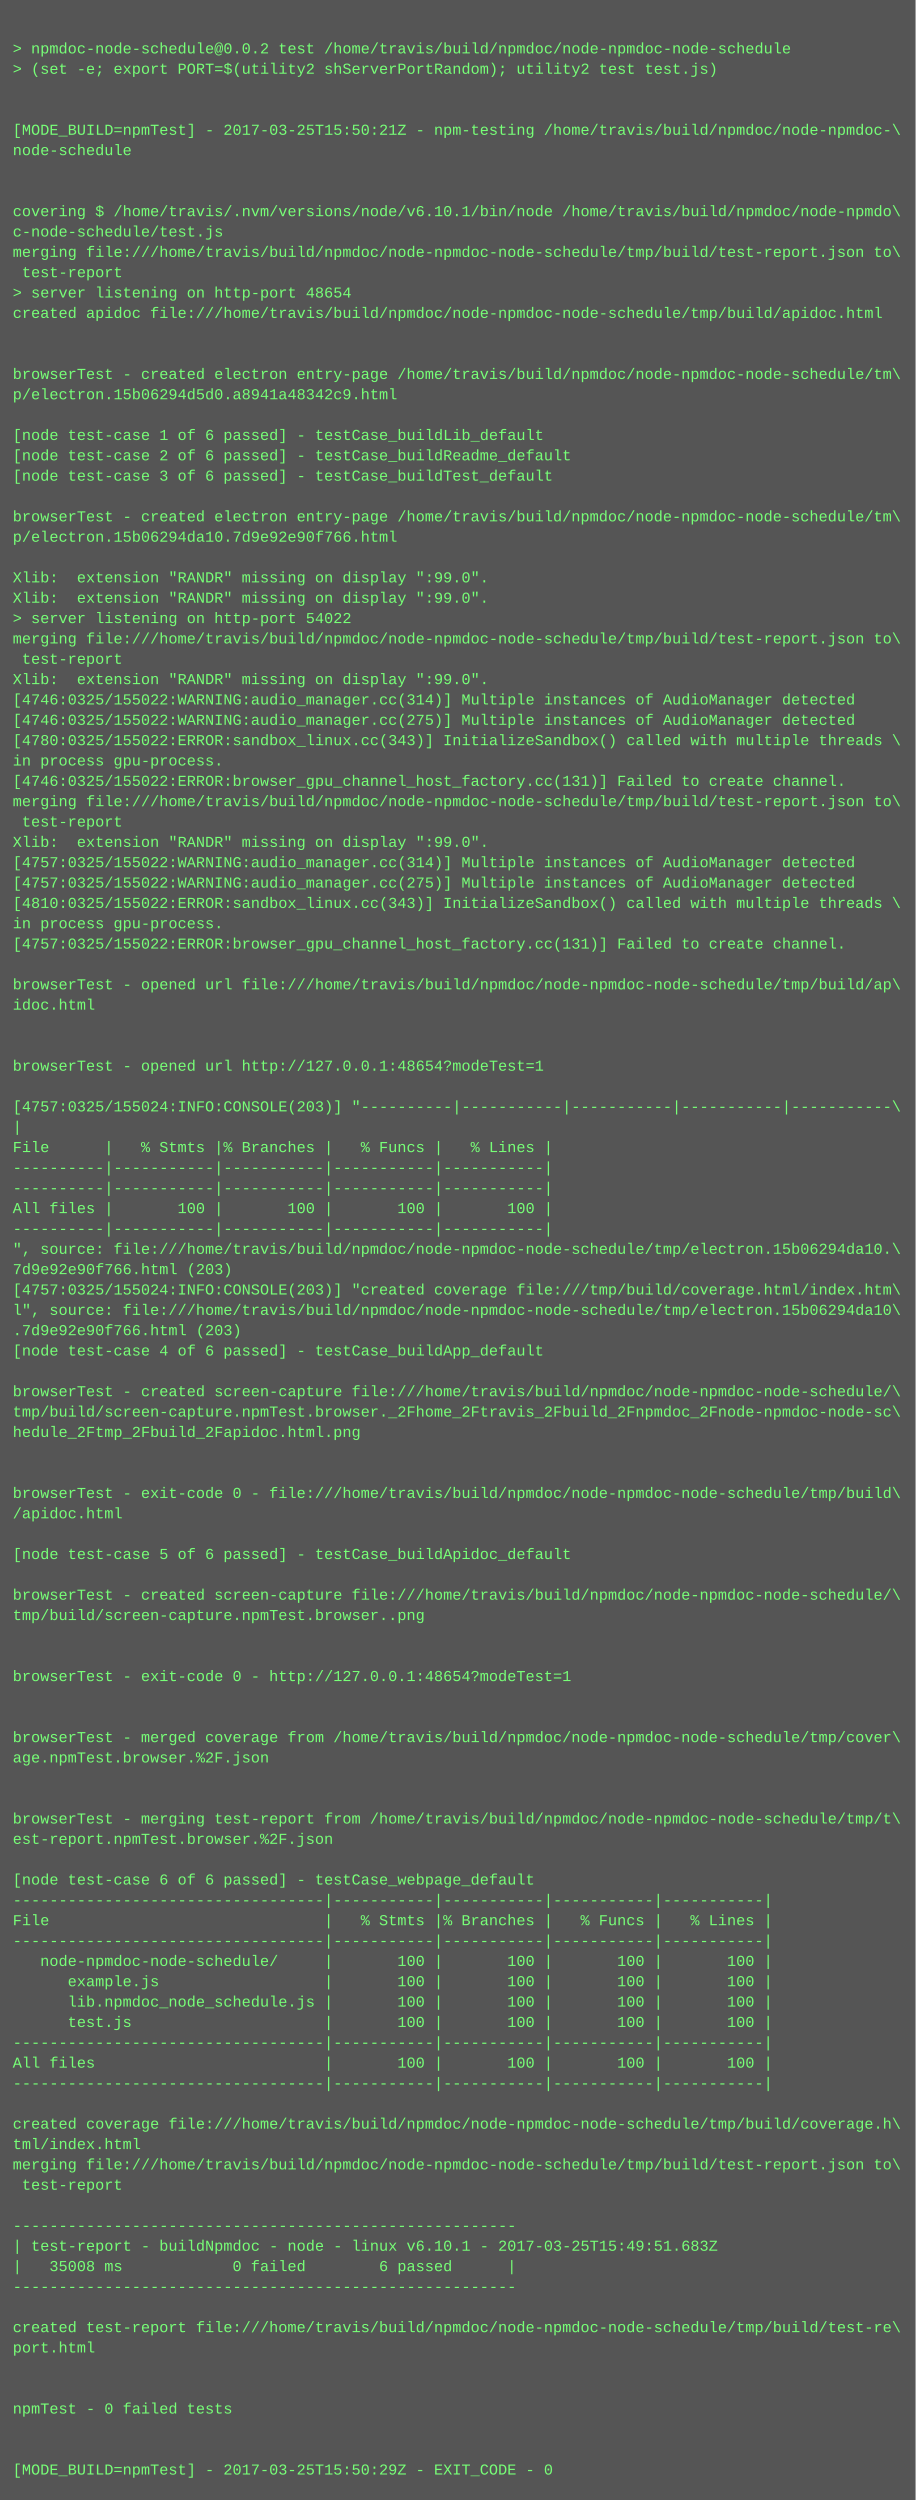
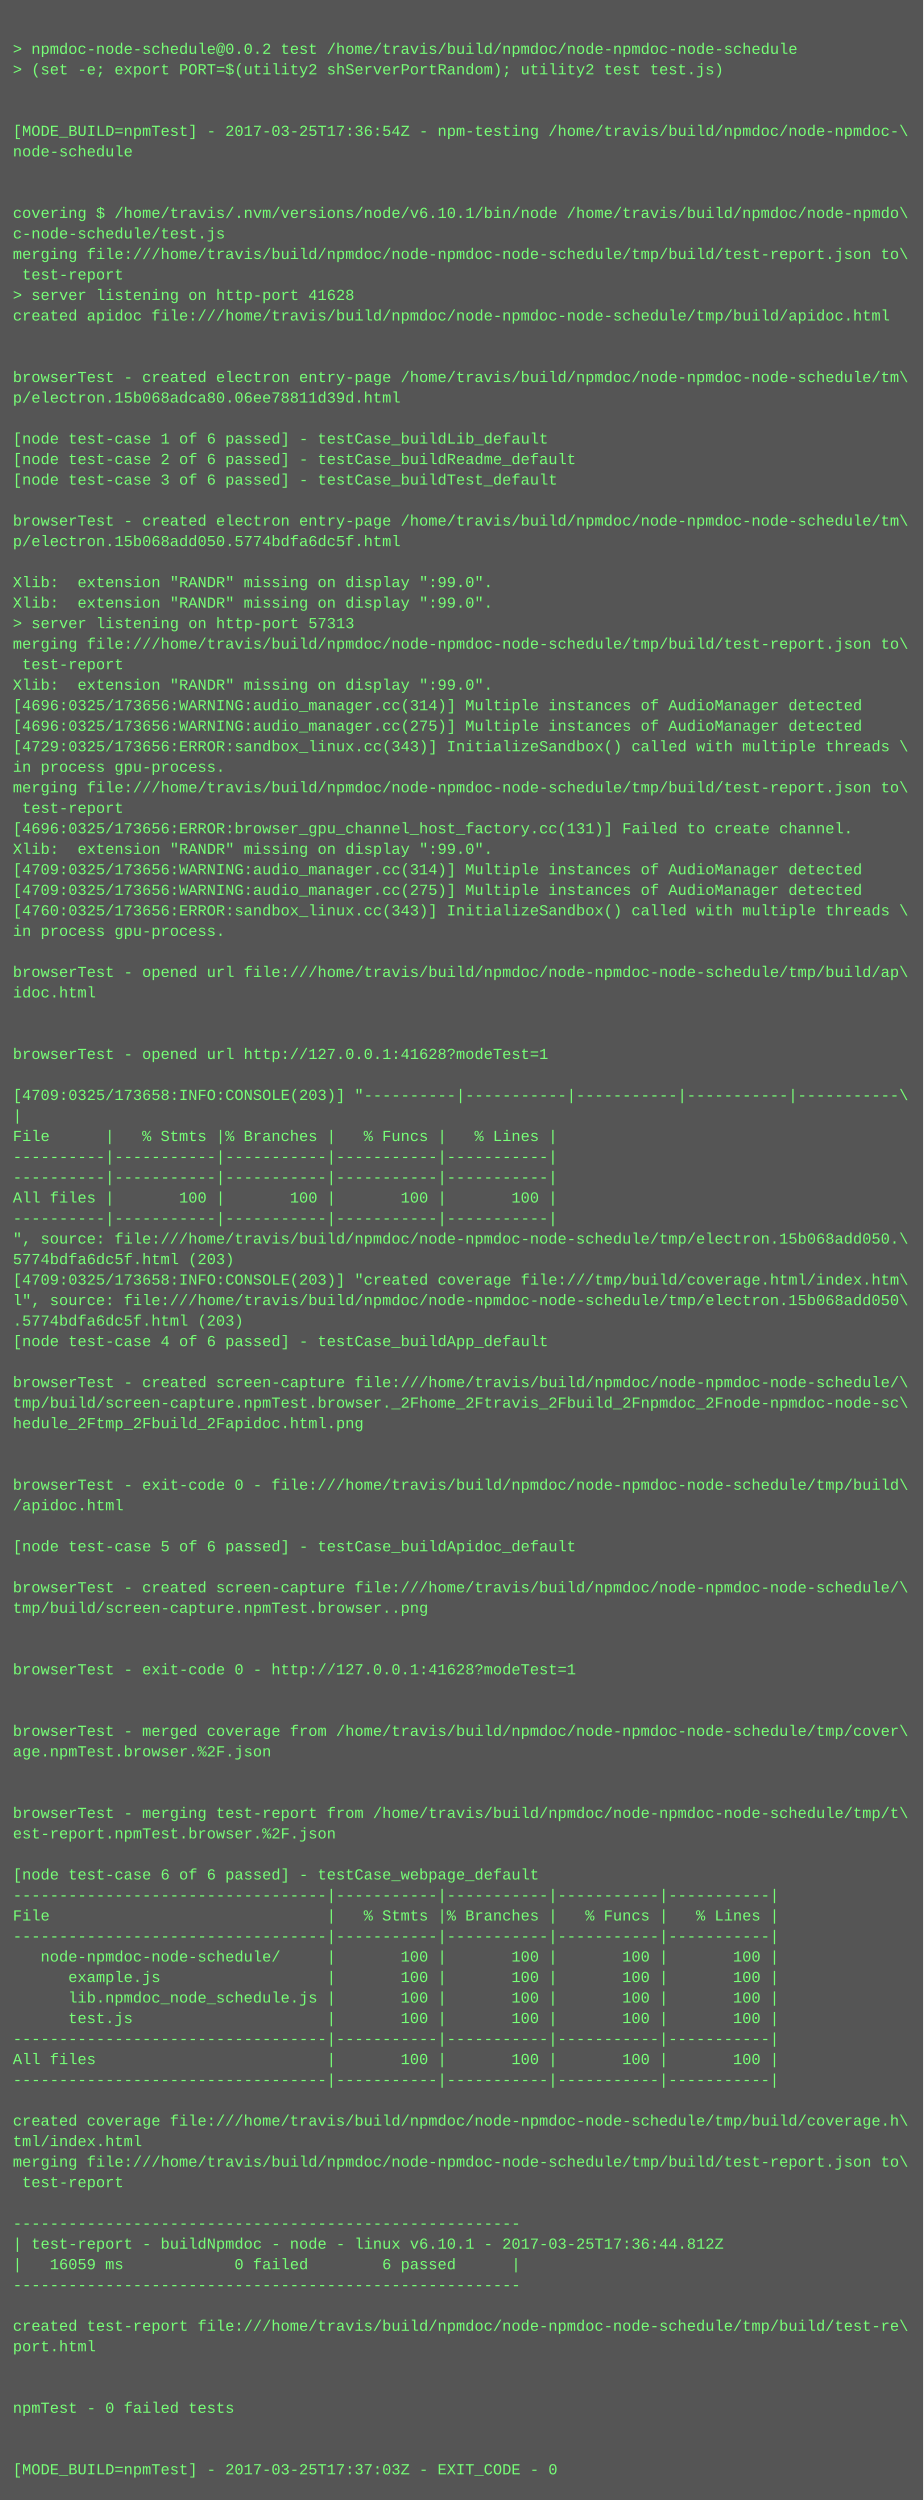
- <svg xmlns="http://www.w3.org/2000/svg" height="1966" width="720">
-   <rect height="1966" fill="#555" width="720" />
+ <svg xmlns="http://www.w3.org/2000/svg" height="1950" width="720">
+   <rect height="1950" fill="#555" width="720" />
  <text fill="#7f7" font-family="Courier New" font-size="12" xml:space="preserve">
    <tspan x="10" y="26" />
    <tspan x="10" y="42">&gt; npmdoc-node-schedule@0.0.2 test /home/travis/build/npmdoc/node-npmdoc-node-schedule</tspan>
    <tspan x="10" y="58">&gt; (set -e; export PORT=$(utility2 shServerPortRandom); utility2 test test.js)</tspan>
    <tspan x="10" y="74" />
    <tspan x="10" y="90" />
-     <tspan x="10" y="106">[MODE_BUILD=npmTest] - 2017-03-25T15:50:21Z - npm-testing /home/travis/build/npmdoc/node-npmdoc-\</tspan>
+     <tspan x="10" y="106">[MODE_BUILD=npmTest] - 2017-03-25T17:36:54Z - npm-testing /home/travis/build/npmdoc/node-npmdoc-\</tspan>
    <tspan x="10" y="122">node-schedule</tspan>
    <tspan x="10" y="138" />
    <tspan x="10" y="154" />
    <tspan x="10" y="170">covering $ /home/travis/.nvm/versions/node/v6.10.1/bin/node /home/travis/build/npmdoc/node-npmdo\</tspan>
    <tspan x="10" y="186">c-node-schedule/test.js</tspan>
    <tspan x="10" y="202">merging file:///home/travis/build/npmdoc/node-npmdoc-node-schedule/tmp/build/test-report.json to\</tspan>
    <tspan x="10" y="218"> test-report</tspan>
-     <tspan x="10" y="234">&gt; server listening on http-port 48654</tspan>
+     <tspan x="10" y="234">&gt; server listening on http-port 41628</tspan>
    <tspan x="10" y="250">created apidoc file:///home/travis/build/npmdoc/node-npmdoc-node-schedule/tmp/build/apidoc.html</tspan>
    <tspan x="10" y="266" />
    <tspan x="10" y="282" />
    <tspan x="10" y="298">browserTest - created electron entry-page /home/travis/build/npmdoc/node-npmdoc-node-schedule/tm\</tspan>
-     <tspan x="10" y="314">p/electron.15b06294d5d0.a8941a48342c9.html</tspan>
+     <tspan x="10" y="314">p/electron.15b068adca80.06ee78811d39d.html</tspan>
    <tspan x="10" y="330" />
    <tspan x="10" y="346">[node test-case 1 of 6 passed] - testCase_buildLib_default</tspan>
    <tspan x="10" y="362">[node test-case 2 of 6 passed] - testCase_buildReadme_default</tspan>
    <tspan x="10" y="378">[node test-case 3 of 6 passed] - testCase_buildTest_default</tspan>
    <tspan x="10" y="394" />
    <tspan x="10" y="410">browserTest - created electron entry-page /home/travis/build/npmdoc/node-npmdoc-node-schedule/tm\</tspan>
-     <tspan x="10" y="426">p/electron.15b06294da10.7d9e92e90f766.html</tspan>
+     <tspan x="10" y="426">p/electron.15b068add050.5774bdfa6dc5f.html</tspan>
    <tspan x="10" y="442" />
    <tspan x="10" y="458">Xlib:  extension "RANDR" missing on display ":99.0".</tspan>
    <tspan x="10" y="474">Xlib:  extension "RANDR" missing on display ":99.0".</tspan>
-     <tspan x="10" y="490">&gt; server listening on http-port 54022</tspan>
+     <tspan x="10" y="490">&gt; server listening on http-port 57313</tspan>
    <tspan x="10" y="506">merging file:///home/travis/build/npmdoc/node-npmdoc-node-schedule/tmp/build/test-report.json to\</tspan>
    <tspan x="10" y="522"> test-report</tspan>
    <tspan x="10" y="538">Xlib:  extension "RANDR" missing on display ":99.0".</tspan>
-     <tspan x="10" y="554">[4746:0325/155022:WARNING:audio_manager.cc(314)] Multiple instances of AudioManager detected</tspan>
-     <tspan x="10" y="570">[4746:0325/155022:WARNING:audio_manager.cc(275)] Multiple instances of AudioManager detected</tspan>
-     <tspan x="10" y="586">[4780:0325/155022:ERROR:sandbox_linux.cc(343)] InitializeSandbox() called with multiple threads \</tspan>
+     <tspan x="10" y="554">[4696:0325/173656:WARNING:audio_manager.cc(314)] Multiple instances of AudioManager detected</tspan>
+     <tspan x="10" y="570">[4696:0325/173656:WARNING:audio_manager.cc(275)] Multiple instances of AudioManager detected</tspan>
+     <tspan x="10" y="586">[4729:0325/173656:ERROR:sandbox_linux.cc(343)] InitializeSandbox() called with multiple threads \</tspan>
    <tspan x="10" y="602">in process gpu-process. </tspan>
-     <tspan x="10" y="618">[4746:0325/155022:ERROR:browser_gpu_channel_host_factory.cc(131)] Failed to create channel.</tspan>
-     <tspan x="10" y="634">merging file:///home/travis/build/npmdoc/node-npmdoc-node-schedule/tmp/build/test-report.json to\</tspan>
-     <tspan x="10" y="650"> test-report</tspan>
+     <tspan x="10" y="618">merging file:///home/travis/build/npmdoc/node-npmdoc-node-schedule/tmp/build/test-report.json to\</tspan>
+     <tspan x="10" y="634"> test-report</tspan>
+     <tspan x="10" y="650">[4696:0325/173656:ERROR:browser_gpu_channel_host_factory.cc(131)] Failed to create channel.</tspan>
    <tspan x="10" y="666">Xlib:  extension "RANDR" missing on display ":99.0".</tspan>
-     <tspan x="10" y="682">[4757:0325/155022:WARNING:audio_manager.cc(314)] Multiple instances of AudioManager detected</tspan>
-     <tspan x="10" y="698">[4757:0325/155022:WARNING:audio_manager.cc(275)] Multiple instances of AudioManager detected</tspan>
-     <tspan x="10" y="714">[4810:0325/155022:ERROR:sandbox_linux.cc(343)] InitializeSandbox() called with multiple threads \</tspan>
+     <tspan x="10" y="682">[4709:0325/173656:WARNING:audio_manager.cc(314)] Multiple instances of AudioManager detected</tspan>
+     <tspan x="10" y="698">[4709:0325/173656:WARNING:audio_manager.cc(275)] Multiple instances of AudioManager detected</tspan>
+     <tspan x="10" y="714">[4760:0325/173656:ERROR:sandbox_linux.cc(343)] InitializeSandbox() called with multiple threads \</tspan>
    <tspan x="10" y="730">in process gpu-process. </tspan>
-     <tspan x="10" y="746">[4757:0325/155022:ERROR:browser_gpu_channel_host_factory.cc(131)] Failed to create channel.</tspan>
-     <tspan x="10" y="762" />
-     <tspan x="10" y="778">browserTest - opened url file:///home/travis/build/npmdoc/node-npmdoc-node-schedule/tmp/build/ap\</tspan>
-     <tspan x="10" y="794">idoc.html</tspan>
+     <tspan x="10" y="746" />
+     <tspan x="10" y="762">browserTest - opened url file:///home/travis/build/npmdoc/node-npmdoc-node-schedule/tmp/build/ap\</tspan>
+     <tspan x="10" y="778">idoc.html</tspan>
+     <tspan x="10" y="794" />
    <tspan x="10" y="810" />
-     <tspan x="10" y="826" />
-     <tspan x="10" y="842">browserTest - opened url http://127.0.0.1:48654?modeTest=1</tspan>
-     <tspan x="10" y="858" />
-     <tspan x="10" y="874">[4757:0325/155024:INFO:CONSOLE(203)] "----------|-----------|-----------|-----------|-----------\</tspan>
-     <tspan x="10" y="890">|</tspan>
-     <tspan x="10" y="906">File      |   % Stmts |% Branches |   % Funcs |   % Lines |</tspan>
+     <tspan x="10" y="826">browserTest - opened url http://127.0.0.1:41628?modeTest=1</tspan>
+     <tspan x="10" y="842" />
+     <tspan x="10" y="858">[4709:0325/173658:INFO:CONSOLE(203)] "----------|-----------|-----------|-----------|-----------\</tspan>
+     <tspan x="10" y="874">|</tspan>
+     <tspan x="10" y="890">File      |   % Stmts |% Branches |   % Funcs |   % Lines |</tspan>
+     <tspan x="10" y="906">----------|-----------|-----------|-----------|-----------|</tspan>
    <tspan x="10" y="922">----------|-----------|-----------|-----------|-----------|</tspan>
-     <tspan x="10" y="938">----------|-----------|-----------|-----------|-----------|</tspan>
-     <tspan x="10" y="954">All files |       100 |       100 |       100 |       100 |</tspan>
-     <tspan x="10" y="970">----------|-----------|-----------|-----------|-----------|</tspan>
-     <tspan x="10" y="986">", source: file:///home/travis/build/npmdoc/node-npmdoc-node-schedule/tmp/electron.15b06294da10.\</tspan>
-     <tspan x="10" y="1002">7d9e92e90f766.html (203)</tspan>
-     <tspan x="10" y="1018">[4757:0325/155024:INFO:CONSOLE(203)] "created coverage file:///tmp/build/coverage.html/index.htm\</tspan>
-     <tspan x="10" y="1034">l", source: file:///home/travis/build/npmdoc/node-npmdoc-node-schedule/tmp/electron.15b06294da10\</tspan>
-     <tspan x="10" y="1050">.7d9e92e90f766.html (203)</tspan>
-     <tspan x="10" y="1066">[node test-case 4 of 6 passed] - testCase_buildApp_default</tspan>
-     <tspan x="10" y="1082" />
-     <tspan x="10" y="1098">browserTest - created screen-capture file:///home/travis/build/npmdoc/node-npmdoc-node-schedule/\</tspan>
-     <tspan x="10" y="1114">tmp/build/screen-capture.npmTest.browser._2Fhome_2Ftravis_2Fbuild_2Fnpmdoc_2Fnode-npmdoc-node-sc\</tspan>
-     <tspan x="10" y="1130">hedule_2Ftmp_2Fbuild_2Fapidoc.html.png</tspan>
+     <tspan x="10" y="938">All files |       100 |       100 |       100 |       100 |</tspan>
+     <tspan x="10" y="954">----------|-----------|-----------|-----------|-----------|</tspan>
+     <tspan x="10" y="970">", source: file:///home/travis/build/npmdoc/node-npmdoc-node-schedule/tmp/electron.15b068add050.\</tspan>
+     <tspan x="10" y="986">5774bdfa6dc5f.html (203)</tspan>
+     <tspan x="10" y="1002">[4709:0325/173658:INFO:CONSOLE(203)] "created coverage file:///tmp/build/coverage.html/index.htm\</tspan>
+     <tspan x="10" y="1018">l", source: file:///home/travis/build/npmdoc/node-npmdoc-node-schedule/tmp/electron.15b068add050\</tspan>
+     <tspan x="10" y="1034">.5774bdfa6dc5f.html (203)</tspan>
+     <tspan x="10" y="1050">[node test-case 4 of 6 passed] - testCase_buildApp_default</tspan>
+     <tspan x="10" y="1066" />
+     <tspan x="10" y="1082">browserTest - created screen-capture file:///home/travis/build/npmdoc/node-npmdoc-node-schedule/\</tspan>
+     <tspan x="10" y="1098">tmp/build/screen-capture.npmTest.browser._2Fhome_2Ftravis_2Fbuild_2Fnpmdoc_2Fnode-npmdoc-node-sc\</tspan>
+     <tspan x="10" y="1114">hedule_2Ftmp_2Fbuild_2Fapidoc.html.png</tspan>
+     <tspan x="10" y="1130" />
    <tspan x="10" y="1146" />
-     <tspan x="10" y="1162" />
-     <tspan x="10" y="1178">browserTest - exit-code 0 - file:///home/travis/build/npmdoc/node-npmdoc-node-schedule/tmp/build\</tspan>
-     <tspan x="10" y="1194">/apidoc.html</tspan>
-     <tspan x="10" y="1210" />
-     <tspan x="10" y="1226">[node test-case 5 of 6 passed] - testCase_buildApidoc_default</tspan>
-     <tspan x="10" y="1242" />
-     <tspan x="10" y="1258">browserTest - created screen-capture file:///home/travis/build/npmdoc/node-npmdoc-node-schedule/\</tspan>
-     <tspan x="10" y="1274">tmp/build/screen-capture.npmTest.browser..png</tspan>
+     <tspan x="10" y="1162">browserTest - exit-code 0 - file:///home/travis/build/npmdoc/node-npmdoc-node-schedule/tmp/build\</tspan>
+     <tspan x="10" y="1178">/apidoc.html</tspan>
+     <tspan x="10" y="1194" />
+     <tspan x="10" y="1210">[node test-case 5 of 6 passed] - testCase_buildApidoc_default</tspan>
+     <tspan x="10" y="1226" />
+     <tspan x="10" y="1242">browserTest - created screen-capture file:///home/travis/build/npmdoc/node-npmdoc-node-schedule/\</tspan>
+     <tspan x="10" y="1258">tmp/build/screen-capture.npmTest.browser..png</tspan>
+     <tspan x="10" y="1274" />
    <tspan x="10" y="1290" />
-     <tspan x="10" y="1306" />
-     <tspan x="10" y="1322">browserTest - exit-code 0 - http://127.0.0.1:48654?modeTest=1</tspan>
+     <tspan x="10" y="1306">browserTest - exit-code 0 - http://127.0.0.1:41628?modeTest=1</tspan>
+     <tspan x="10" y="1322" />
    <tspan x="10" y="1338" />
-     <tspan x="10" y="1354" />
-     <tspan x="10" y="1370">browserTest - merged coverage from /home/travis/build/npmdoc/node-npmdoc-node-schedule/tmp/cover\</tspan>
-     <tspan x="10" y="1386">age.npmTest.browser.%2F.json</tspan>
+     <tspan x="10" y="1354">browserTest - merged coverage from /home/travis/build/npmdoc/node-npmdoc-node-schedule/tmp/cover\</tspan>
+     <tspan x="10" y="1370">age.npmTest.browser.%2F.json</tspan>
+     <tspan x="10" y="1386" />
    <tspan x="10" y="1402" />
-     <tspan x="10" y="1418" />
-     <tspan x="10" y="1434">browserTest - merging test-report from /home/travis/build/npmdoc/node-npmdoc-node-schedule/tmp/t\</tspan>
-     <tspan x="10" y="1450">est-report.npmTest.browser.%2F.json</tspan>
-     <tspan x="10" y="1466" />
-     <tspan x="10" y="1482">[node test-case 6 of 6 passed] - testCase_webpage_default</tspan>
-     <tspan x="10" y="1498">----------------------------------|-----------|-----------|-----------|-----------|</tspan>
-     <tspan x="10" y="1514">File                              |   % Stmts |% Branches |   % Funcs |   % Lines |</tspan>
-     <tspan x="10" y="1530">----------------------------------|-----------|-----------|-----------|-----------|</tspan>
-     <tspan x="10" y="1546">   node-npmdoc-node-schedule/     |       100 |       100 |       100 |       100 |</tspan>
-     <tspan x="10" y="1562">      example.js                  |       100 |       100 |       100 |       100 |</tspan>
-     <tspan x="10" y="1578">      lib.npmdoc_node_schedule.js |       100 |       100 |       100 |       100 |</tspan>
-     <tspan x="10" y="1594">      test.js                     |       100 |       100 |       100 |       100 |</tspan>
-     <tspan x="10" y="1610">----------------------------------|-----------|-----------|-----------|-----------|</tspan>
-     <tspan x="10" y="1626">All files                         |       100 |       100 |       100 |       100 |</tspan>
-     <tspan x="10" y="1642">----------------------------------|-----------|-----------|-----------|-----------|</tspan>
-     <tspan x="10" y="1658" />
-     <tspan x="10" y="1674">created coverage file:///home/travis/build/npmdoc/node-npmdoc-node-schedule/tmp/build/coverage.h\</tspan>
-     <tspan x="10" y="1690">tml/index.html</tspan>
-     <tspan x="10" y="1706">merging file:///home/travis/build/npmdoc/node-npmdoc-node-schedule/tmp/build/test-report.json to\</tspan>
-     <tspan x="10" y="1722"> test-report</tspan>
-     <tspan x="10" y="1738" />
-     <tspan x="10" y="1754">-------------------------------------------------------</tspan>
-     <tspan x="10" y="1770">| test-report - buildNpmdoc - node - linux v6.10.1 - 2017-03-25T15:49:51.683Z</tspan>
-     <tspan x="10" y="1786">|   35008 ms            0 failed        6 passed      |</tspan>
-     <tspan x="10" y="1802">-------------------------------------------------------</tspan>
-     <tspan x="10" y="1818" />
-     <tspan x="10" y="1834">created test-report file:///home/travis/build/npmdoc/node-npmdoc-node-schedule/tmp/build/test-re\</tspan>
-     <tspan x="10" y="1850">port.html</tspan>
+     <tspan x="10" y="1418">browserTest - merging test-report from /home/travis/build/npmdoc/node-npmdoc-node-schedule/tmp/t\</tspan>
+     <tspan x="10" y="1434">est-report.npmTest.browser.%2F.json</tspan>
+     <tspan x="10" y="1450" />
+     <tspan x="10" y="1466">[node test-case 6 of 6 passed] - testCase_webpage_default</tspan>
+     <tspan x="10" y="1482">----------------------------------|-----------|-----------|-----------|-----------|</tspan>
+     <tspan x="10" y="1498">File                              |   % Stmts |% Branches |   % Funcs |   % Lines |</tspan>
+     <tspan x="10" y="1514">----------------------------------|-----------|-----------|-----------|-----------|</tspan>
+     <tspan x="10" y="1530">   node-npmdoc-node-schedule/     |       100 |       100 |       100 |       100 |</tspan>
+     <tspan x="10" y="1546">      example.js                  |       100 |       100 |       100 |       100 |</tspan>
+     <tspan x="10" y="1562">      lib.npmdoc_node_schedule.js |       100 |       100 |       100 |       100 |</tspan>
+     <tspan x="10" y="1578">      test.js                     |       100 |       100 |       100 |       100 |</tspan>
+     <tspan x="10" y="1594">----------------------------------|-----------|-----------|-----------|-----------|</tspan>
+     <tspan x="10" y="1610">All files                         |       100 |       100 |       100 |       100 |</tspan>
+     <tspan x="10" y="1626">----------------------------------|-----------|-----------|-----------|-----------|</tspan>
+     <tspan x="10" y="1642" />
+     <tspan x="10" y="1658">created coverage file:///home/travis/build/npmdoc/node-npmdoc-node-schedule/tmp/build/coverage.h\</tspan>
+     <tspan x="10" y="1674">tml/index.html</tspan>
+     <tspan x="10" y="1690">merging file:///home/travis/build/npmdoc/node-npmdoc-node-schedule/tmp/build/test-report.json to\</tspan>
+     <tspan x="10" y="1706"> test-report</tspan>
+     <tspan x="10" y="1722" />
+     <tspan x="10" y="1738">-------------------------------------------------------</tspan>
+     <tspan x="10" y="1754">| test-report - buildNpmdoc - node - linux v6.10.1 - 2017-03-25T17:36:44.812Z</tspan>
+     <tspan x="10" y="1770">|   16059 ms            0 failed        6 passed      |</tspan>
+     <tspan x="10" y="1786">-------------------------------------------------------</tspan>
+     <tspan x="10" y="1802" />
+     <tspan x="10" y="1818">created test-report file:///home/travis/build/npmdoc/node-npmdoc-node-schedule/tmp/build/test-re\</tspan>
+     <tspan x="10" y="1834">port.html</tspan>
+     <tspan x="10" y="1850" />
    <tspan x="10" y="1866" />
-     <tspan x="10" y="1882" />
-     <tspan x="10" y="1898">npmTest - 0 failed tests</tspan>
+     <tspan x="10" y="1882">npmTest - 0 failed tests</tspan>
+     <tspan x="10" y="1898" />
    <tspan x="10" y="1914" />
-     <tspan x="10" y="1930" />
-     <tspan x="10" y="1946">[MODE_BUILD=npmTest] - 2017-03-25T15:50:29Z - EXIT_CODE - 0</tspan>
+     <tspan x="10" y="1930">[MODE_BUILD=npmTest] - 2017-03-25T17:37:03Z - EXIT_CODE - 0</tspan>
  </text>
</svg>
